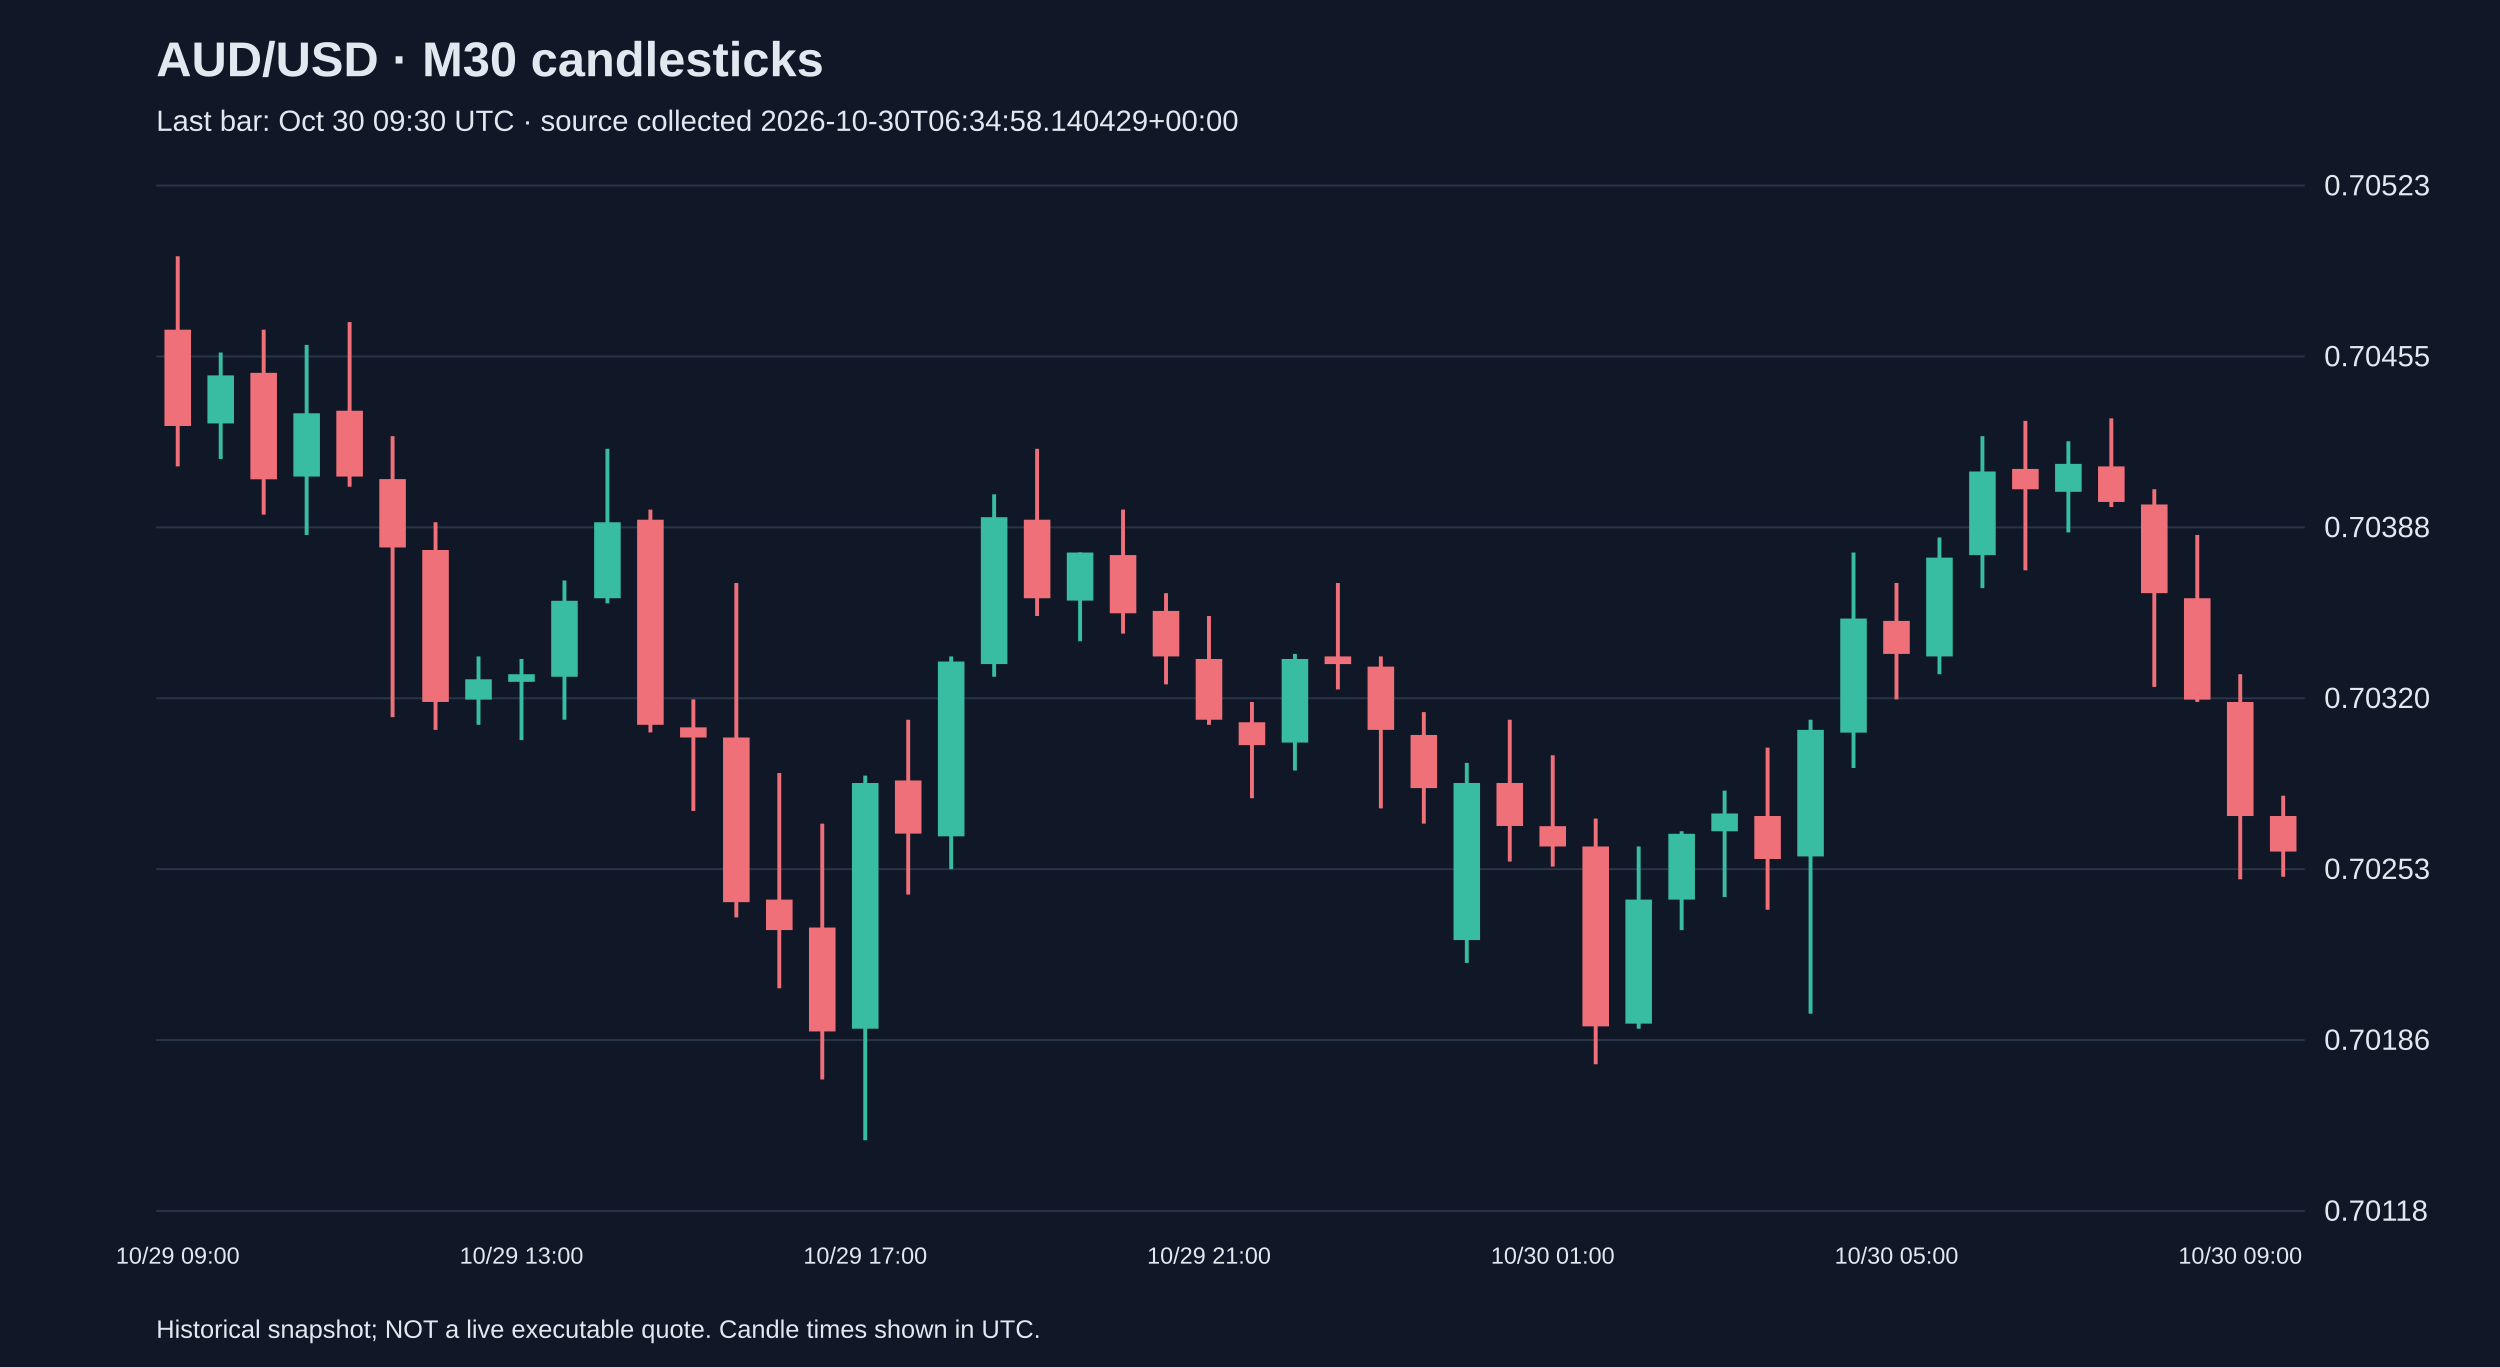
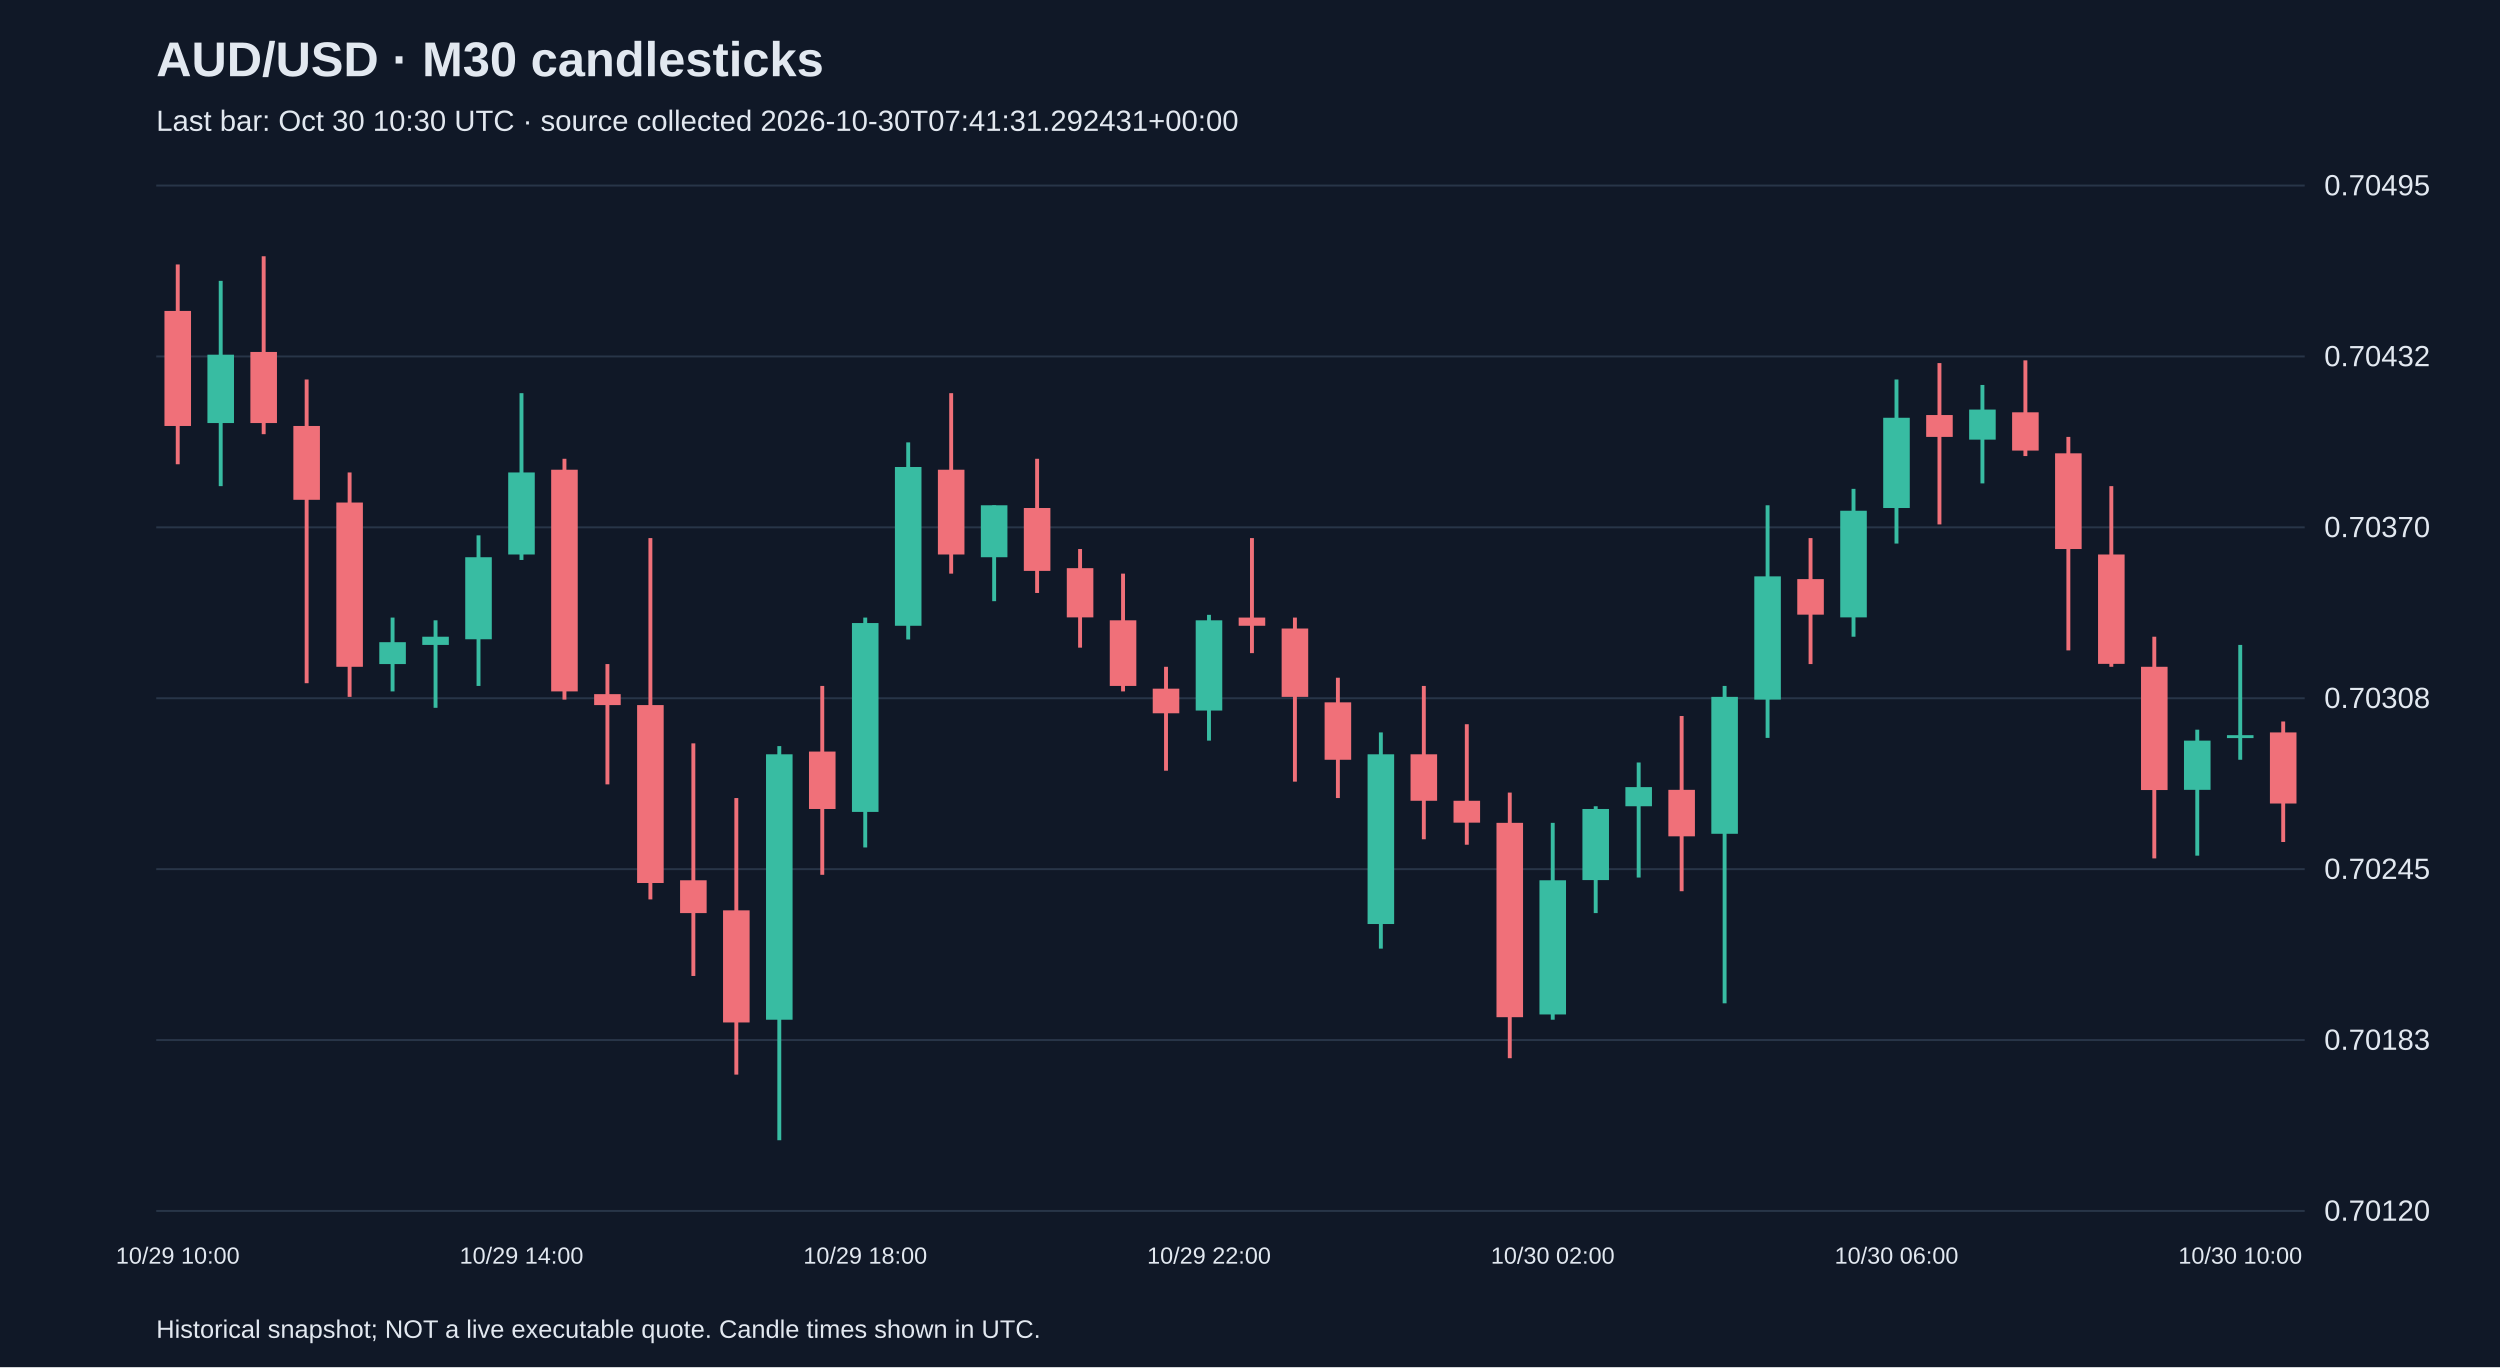
<svg xmlns="http://www.w3.org/2000/svg" viewBox="0 0 1280 700">
  <rect width="100%" height="100%" fill="#101827" />
  <style>text{font-family:Arial,sans-serif;fill:#e2e8f0}</style>
  <text x="80" y="39" font-size="25" font-weight="bold">AUD/USD · M30 candlesticks</text>
-   <text x="80" y="67" font-size="15" fill="#a6b1c5">Last bar: Oct 30 09:30 UTC · source collected 2026-10-30T06:34:58.140429+00:00</text>
+   <text x="80" y="67" font-size="15" fill="#a6b1c5">Last bar: Oct 30 10:30 UTC · source collected 2026-10-30T07:41:31.292431+00:00</text>
  <line x1="80" y1="620.0" x2="1180" y2="620.0" stroke="#283548" />
-   <text x="1190" y="625.0" font-size="15">0.70118</text>
+   <text x="1190" y="625.0" font-size="15">0.70120</text>
  <line x1="80" y1="532.5" x2="1180" y2="532.5" stroke="#283548" />
-   <text x="1190" y="537.5" font-size="15">0.70186</text>
+   <text x="1190" y="537.5" font-size="15">0.70183</text>
  <line x1="80" y1="445.0" x2="1180" y2="445.0" stroke="#283548" />
-   <text x="1190" y="450.0" font-size="15">0.70253</text>
+   <text x="1190" y="450.0" font-size="15">0.70245</text>
  <line x1="80" y1="357.5" x2="1180" y2="357.5" stroke="#283548" />
-   <text x="1190" y="362.5" font-size="15">0.70320</text>
+   <text x="1190" y="362.5" font-size="15">0.70308</text>
  <line x1="80" y1="270.0" x2="1180" y2="270.0" stroke="#283548" />
-   <text x="1190" y="275.0" font-size="15">0.70388</text>
+   <text x="1190" y="275.0" font-size="15">0.70370</text>
  <line x1="80" y1="182.5" x2="1180" y2="182.5" stroke="#283548" />
-   <text x="1190" y="187.5" font-size="15">0.70455</text>
+   <text x="1190" y="187.5" font-size="15">0.70432</text>
  <line x1="80" y1="95.0" x2="1180" y2="95.0" stroke="#283548" />
-   <text x="1190" y="100.0" font-size="15">0.70523</text>
-   <line x1="91.0" y1="131.2" x2="91.0" y2="238.8" stroke="#f07079" stroke-width="2" />
-   <rect x="84.2" y="168.8" width="13.6" height="49.3" fill="#f07079" />
-   <text x="91.0" y="647" text-anchor="middle" font-size="12">10/29 09:00</text>
-   <line x1="113.0" y1="180.5" x2="113.0" y2="235.0" stroke="#38bca2" stroke-width="2" />
-   <rect x="106.2" y="192.2" width="13.6" height="24.6" fill="#38bca2" />
-   <line x1="135.0" y1="168.8" x2="135.0" y2="263.5" stroke="#f07079" stroke-width="2" />
-   <rect x="128.2" y="190.9" width="13.6" height="54.5" fill="#f07079" />
-   <line x1="157.0" y1="176.6" x2="157.0" y2="273.9" stroke="#38bca2" stroke-width="2" />
-   <rect x="150.2" y="211.6" width="13.6" height="32.4" fill="#38bca2" />
-   <line x1="179.0" y1="164.9" x2="179.0" y2="249.2" stroke="#f07079" stroke-width="2" />
-   <rect x="172.2" y="210.3" width="13.6" height="33.7" fill="#f07079" />
-   <line x1="201.0" y1="223.3" x2="201.0" y2="367.2" stroke="#f07079" stroke-width="2" />
-   <rect x="194.2" y="245.3" width="13.6" height="35.0" fill="#f07079" />
-   <line x1="223.0" y1="267.4" x2="223.0" y2="373.7" stroke="#f07079" stroke-width="2" />
-   <rect x="216.2" y="281.6" width="13.6" height="77.8" fill="#f07079" />
-   <line x1="245.0" y1="336.1" x2="245.0" y2="371.1" stroke="#38bca2" stroke-width="2" />
-   <rect x="238.2" y="347.8" width="13.6" height="10.4" fill="#38bca2" />
-   <line x1="267.0" y1="337.4" x2="267.0" y2="378.9" stroke="#38bca2" stroke-width="2" />
-   <rect x="260.2" y="345.2" width="13.6" height="3.9" fill="#38bca2" />
-   <text x="267.0" y="647" text-anchor="middle" font-size="12">10/29 13:00</text>
-   <line x1="289.0" y1="297.2" x2="289.0" y2="368.5" stroke="#38bca2" stroke-width="2" />
-   <rect x="282.2" y="307.6" width="13.6" height="38.9" fill="#38bca2" />
-   <line x1="311.0" y1="229.8" x2="311.0" y2="308.9" stroke="#38bca2" stroke-width="2" />
-   <rect x="304.2" y="267.4" width="13.6" height="38.9" fill="#38bca2" />
-   <line x1="333.0" y1="260.9" x2="333.0" y2="375.0" stroke="#f07079" stroke-width="2" />
-   <rect x="326.2" y="266.1" width="13.6" height="105.0" fill="#f07079" />
-   <line x1="355.0" y1="358.1" x2="355.0" y2="415.2" stroke="#f07079" stroke-width="2" />
-   <rect x="348.2" y="372.4" width="13.6" height="5.2" fill="#f07079" />
-   <line x1="377.0" y1="298.5" x2="377.0" y2="469.7" stroke="#f07079" stroke-width="2" />
-   <rect x="370.2" y="377.6" width="13.6" height="84.3" fill="#f07079" />
-   <line x1="399.0" y1="395.8" x2="399.0" y2="506.0" stroke="#f07079" stroke-width="2" />
-   <rect x="392.2" y="460.6" width="13.6" height="15.6" fill="#f07079" />
-   <line x1="421.0" y1="421.7" x2="421.0" y2="552.7" stroke="#f07079" stroke-width="2" />
-   <rect x="414.2" y="474.9" width="13.6" height="53.2" fill="#f07079" />
-   <line x1="443.0" y1="397.1" x2="443.0" y2="583.8" stroke="#38bca2" stroke-width="2" />
-   <rect x="436.2" y="400.9" width="13.6" height="125.8" fill="#38bca2" />
-   <text x="443.0" y="647" text-anchor="middle" font-size="12">10/29 17:00</text>
-   <line x1="465.0" y1="368.5" x2="465.0" y2="458.0" stroke="#f07079" stroke-width="2" />
-   <rect x="458.2" y="399.6" width="13.6" height="27.2" fill="#f07079" />
-   <line x1="487.0" y1="336.1" x2="487.0" y2="445.0" stroke="#38bca2" stroke-width="2" />
-   <rect x="480.2" y="338.7" width="13.6" height="89.5" fill="#38bca2" />
-   <line x1="509.0" y1="253.1" x2="509.0" y2="346.5" stroke="#38bca2" stroke-width="2" />
-   <rect x="502.2" y="264.8" width="13.6" height="75.2" fill="#38bca2" />
-   <line x1="531.0" y1="229.8" x2="531.0" y2="315.4" stroke="#f07079" stroke-width="2" />
-   <rect x="524.2" y="266.1" width="13.6" height="40.2" fill="#f07079" />
-   <line x1="553.0" y1="282.9" x2="553.0" y2="328.3" stroke="#38bca2" stroke-width="2" />
-   <rect x="546.2" y="282.9" width="13.6" height="24.6" fill="#38bca2" />
-   <line x1="575.0" y1="260.9" x2="575.0" y2="324.4" stroke="#f07079" stroke-width="2" />
-   <rect x="568.2" y="284.2" width="13.6" height="29.8" fill="#f07079" />
-   <line x1="597.0" y1="303.7" x2="597.0" y2="350.4" stroke="#f07079" stroke-width="2" />
-   <rect x="590.2" y="312.8" width="13.6" height="23.3" fill="#f07079" />
-   <line x1="619.0" y1="315.4" x2="619.0" y2="371.1" stroke="#f07079" stroke-width="2" />
-   <rect x="612.2" y="337.4" width="13.6" height="31.1" fill="#f07079" />
-   <text x="619.0" y="647" text-anchor="middle" font-size="12">10/29 21:00</text>
-   <line x1="641.0" y1="359.4" x2="641.0" y2="408.7" stroke="#f07079" stroke-width="2" />
-   <rect x="634.2" y="369.8" width="13.6" height="11.7" fill="#f07079" />
-   <line x1="663.0" y1="334.8" x2="663.0" y2="394.5" stroke="#38bca2" stroke-width="2" />
-   <rect x="656.2" y="337.4" width="13.6" height="42.8" fill="#38bca2" />
-   <line x1="685.0" y1="298.5" x2="685.0" y2="353.0" stroke="#f07079" stroke-width="2" />
-   <rect x="678.2" y="336.1" width="13.6" height="3.9" fill="#f07079" />
-   <line x1="707.0" y1="336.1" x2="707.0" y2="413.9" stroke="#f07079" stroke-width="2" />
-   <rect x="700.2" y="341.3" width="13.6" height="32.4" fill="#f07079" />
-   <line x1="729.0" y1="364.6" x2="729.0" y2="421.7" stroke="#f07079" stroke-width="2" />
-   <rect x="722.2" y="376.3" width="13.6" height="27.2" fill="#f07079" />
-   <line x1="751.0" y1="390.6" x2="751.0" y2="493.0" stroke="#38bca2" stroke-width="2" />
-   <rect x="744.2" y="400.9" width="13.6" height="80.4" fill="#38bca2" />
-   <line x1="773.0" y1="368.5" x2="773.0" y2="441.1" stroke="#f07079" stroke-width="2" />
-   <rect x="766.2" y="400.9" width="13.6" height="22.0" fill="#f07079" />
-   <line x1="795.0" y1="386.7" x2="795.0" y2="443.7" stroke="#f07079" stroke-width="2" />
-   <rect x="788.2" y="423.0" width="13.6" height="10.4" fill="#f07079" />
-   <text x="795.0" y="647" text-anchor="middle" font-size="12">10/30 01:00</text>
-   <line x1="817.0" y1="419.1" x2="817.0" y2="544.9" stroke="#f07079" stroke-width="2" />
-   <rect x="810.2" y="433.4" width="13.6" height="92.1" fill="#f07079" />
-   <line x1="839.0" y1="433.4" x2="839.0" y2="526.7" stroke="#38bca2" stroke-width="2" />
-   <rect x="832.2" y="460.6" width="13.6" height="63.5" fill="#38bca2" />
-   <line x1="861.0" y1="425.6" x2="861.0" y2="476.2" stroke="#38bca2" stroke-width="2" />
-   <rect x="854.2" y="426.9" width="13.6" height="33.7" fill="#38bca2" />
-   <line x1="883.0" y1="404.8" x2="883.0" y2="459.3" stroke="#38bca2" stroke-width="2" />
-   <rect x="876.2" y="416.5" width="13.6" height="9.1" fill="#38bca2" />
-   <line x1="905.0" y1="382.8" x2="905.0" y2="465.8" stroke="#f07079" stroke-width="2" />
-   <rect x="898.2" y="417.8" width="13.6" height="22.0" fill="#f07079" />
-   <line x1="927.0" y1="368.5" x2="927.0" y2="519.0" stroke="#38bca2" stroke-width="2" />
-   <rect x="920.2" y="373.7" width="13.6" height="64.8" fill="#38bca2" />
-   <line x1="949.0" y1="282.9" x2="949.0" y2="393.2" stroke="#38bca2" stroke-width="2" />
-   <rect x="942.2" y="316.7" width="13.6" height="58.4" fill="#38bca2" />
-   <line x1="971.0" y1="298.5" x2="971.0" y2="358.1" stroke="#f07079" stroke-width="2" />
-   <rect x="964.2" y="317.9" width="13.6" height="16.9" fill="#f07079" />
-   <text x="971.0" y="647" text-anchor="middle" font-size="12">10/30 05:00</text>
-   <line x1="993.0" y1="275.2" x2="993.0" y2="345.2" stroke="#38bca2" stroke-width="2" />
-   <rect x="986.2" y="285.5" width="13.6" height="50.6" fill="#38bca2" />
-   <line x1="1015.0" y1="223.3" x2="1015.0" y2="301.1" stroke="#38bca2" stroke-width="2" />
-   <rect x="1008.2" y="241.4" width="13.6" height="42.8" fill="#38bca2" />
-   <line x1="1037.0" y1="215.5" x2="1037.0" y2="292.0" stroke="#f07079" stroke-width="2" />
-   <rect x="1030.2" y="240.1" width="13.6" height="10.4" fill="#f07079" />
-   <line x1="1059.0" y1="225.9" x2="1059.0" y2="272.6" stroke="#38bca2" stroke-width="2" />
-   <rect x="1052.2" y="237.5" width="13.6" height="14.3" fill="#38bca2" />
-   <line x1="1081.0" y1="214.2" x2="1081.0" y2="259.6" stroke="#f07079" stroke-width="2" />
-   <rect x="1074.2" y="238.8" width="13.6" height="18.2" fill="#f07079" />
-   <line x1="1103.0" y1="250.5" x2="1103.0" y2="351.7" stroke="#f07079" stroke-width="2" />
-   <rect x="1096.2" y="258.3" width="13.6" height="45.4" fill="#f07079" />
-   <line x1="1125.0" y1="273.9" x2="1125.0" y2="359.4" stroke="#f07079" stroke-width="2" />
-   <rect x="1118.2" y="306.3" width="13.6" height="51.9" fill="#f07079" />
-   <line x1="1147.0" y1="345.2" x2="1147.0" y2="450.2" stroke="#f07079" stroke-width="2" />
-   <rect x="1140.2" y="359.4" width="13.6" height="58.4" fill="#f07079" />
-   <text x="1147.0" y="647" text-anchor="middle" font-size="12">10/30 09:00</text>
-   <line x1="1169.0" y1="407.4" x2="1169.0" y2="448.9" stroke="#f07079" stroke-width="2" />
-   <rect x="1162.2" y="417.8" width="13.6" height="18.2" fill="#f07079" />
+   <text x="1190" y="100.0" font-size="15">0.70495</text>
+   <line x1="91.0" y1="135.4" x2="91.0" y2="237.7" stroke="#f07079" stroke-width="2" />
+   <rect x="84.2" y="159.2" width="13.6" height="58.9" fill="#f07079" />
+   <text x="91.0" y="647" text-anchor="middle" font-size="12">10/29 10:00</text>
+   <line x1="113.0" y1="143.8" x2="113.0" y2="248.9" stroke="#38bca2" stroke-width="2" />
+   <rect x="106.2" y="181.6" width="13.6" height="35.0" fill="#38bca2" />
+   <line x1="135.0" y1="131.2" x2="135.0" y2="222.3" stroke="#f07079" stroke-width="2" />
+   <rect x="128.2" y="180.2" width="13.6" height="36.4" fill="#f07079" />
+   <line x1="157.0" y1="194.3" x2="157.0" y2="349.8" stroke="#f07079" stroke-width="2" />
+   <rect x="150.2" y="218.1" width="13.6" height="37.8" fill="#f07079" />
+   <line x1="179.0" y1="241.9" x2="179.0" y2="356.8" stroke="#f07079" stroke-width="2" />
+   <rect x="172.2" y="257.3" width="13.6" height="84.1" fill="#f07079" />
+   <line x1="201.0" y1="316.2" x2="201.0" y2="354.0" stroke="#38bca2" stroke-width="2" />
+   <rect x="194.2" y="328.8" width="13.6" height="11.2" fill="#38bca2" />
+   <line x1="223.0" y1="317.6" x2="223.0" y2="362.4" stroke="#38bca2" stroke-width="2" />
+   <rect x="216.2" y="326.0" width="13.6" height="4.2" fill="#38bca2" />
+   <line x1="245.0" y1="274.1" x2="245.0" y2="351.2" stroke="#38bca2" stroke-width="2" />
+   <rect x="238.2" y="285.3" width="13.6" height="42.0" fill="#38bca2" />
+   <line x1="267.0" y1="201.3" x2="267.0" y2="286.7" stroke="#38bca2" stroke-width="2" />
+   <rect x="260.2" y="241.9" width="13.6" height="42.0" fill="#38bca2" />
+   <text x="267.0" y="647" text-anchor="middle" font-size="12">10/29 14:00</text>
+   <line x1="289.0" y1="234.9" x2="289.0" y2="358.2" stroke="#f07079" stroke-width="2" />
+   <rect x="282.2" y="240.5" width="13.6" height="113.5" fill="#f07079" />
+   <line x1="311.0" y1="340.0" x2="311.0" y2="401.6" stroke="#f07079" stroke-width="2" />
+   <rect x="304.2" y="355.4" width="13.6" height="5.6" fill="#f07079" />
+   <line x1="333.0" y1="275.5" x2="333.0" y2="460.5" stroke="#f07079" stroke-width="2" />
+   <rect x="326.2" y="361.0" width="13.6" height="91.1" fill="#f07079" />
+   <line x1="355.0" y1="380.6" x2="355.0" y2="499.7" stroke="#f07079" stroke-width="2" />
+   <rect x="348.2" y="450.7" width="13.6" height="16.8" fill="#f07079" />
+   <line x1="377.0" y1="408.6" x2="377.0" y2="550.2" stroke="#f07079" stroke-width="2" />
+   <rect x="370.2" y="466.1" width="13.6" height="57.4" fill="#f07079" />
+   <line x1="399.0" y1="382.0" x2="399.0" y2="583.8" stroke="#38bca2" stroke-width="2" />
+   <rect x="392.2" y="386.2" width="13.6" height="135.9" fill="#38bca2" />
+   <line x1="421.0" y1="351.2" x2="421.0" y2="447.9" stroke="#f07079" stroke-width="2" />
+   <rect x="414.2" y="384.8" width="13.6" height="29.4" fill="#f07079" />
+   <line x1="443.0" y1="316.2" x2="443.0" y2="433.9" stroke="#38bca2" stroke-width="2" />
+   <rect x="436.2" y="319.0" width="13.6" height="96.7" fill="#38bca2" />
+   <text x="443.0" y="647" text-anchor="middle" font-size="12">10/29 18:00</text>
+   <line x1="465.0" y1="226.5" x2="465.0" y2="327.4" stroke="#38bca2" stroke-width="2" />
+   <rect x="458.2" y="239.1" width="13.6" height="81.3" fill="#38bca2" />
+   <line x1="487.0" y1="201.3" x2="487.0" y2="293.7" stroke="#f07079" stroke-width="2" />
+   <rect x="480.2" y="240.5" width="13.6" height="43.4" fill="#f07079" />
+   <line x1="509.0" y1="258.7" x2="509.0" y2="307.8" stroke="#38bca2" stroke-width="2" />
+   <rect x="502.2" y="258.7" width="13.6" height="26.6" fill="#38bca2" />
+   <line x1="531.0" y1="234.9" x2="531.0" y2="303.6" stroke="#f07079" stroke-width="2" />
+   <rect x="524.2" y="260.1" width="13.6" height="32.2" fill="#f07079" />
+   <line x1="553.0" y1="281.1" x2="553.0" y2="331.6" stroke="#f07079" stroke-width="2" />
+   <rect x="546.2" y="290.9" width="13.6" height="25.2" fill="#f07079" />
+   <line x1="575.0" y1="293.7" x2="575.0" y2="354.0" stroke="#f07079" stroke-width="2" />
+   <rect x="568.2" y="317.6" width="13.6" height="33.6" fill="#f07079" />
+   <line x1="597.0" y1="341.4" x2="597.0" y2="394.6" stroke="#f07079" stroke-width="2" />
+   <rect x="590.2" y="352.6" width="13.6" height="12.6" fill="#f07079" />
+   <line x1="619.0" y1="314.8" x2="619.0" y2="379.2" stroke="#38bca2" stroke-width="2" />
+   <rect x="612.2" y="317.6" width="13.6" height="46.2" fill="#38bca2" />
+   <text x="619.0" y="647" text-anchor="middle" font-size="12">10/29 22:00</text>
+   <line x1="641.0" y1="275.5" x2="641.0" y2="334.4" stroke="#f07079" stroke-width="2" />
+   <rect x="634.2" y="316.2" width="13.6" height="4.2" fill="#f07079" />
+   <line x1="663.0" y1="316.2" x2="663.0" y2="400.2" stroke="#f07079" stroke-width="2" />
+   <rect x="656.2" y="321.8" width="13.6" height="35.0" fill="#f07079" />
+   <line x1="685.0" y1="347.0" x2="685.0" y2="408.6" stroke="#f07079" stroke-width="2" />
+   <rect x="678.2" y="359.6" width="13.6" height="29.4" fill="#f07079" />
+   <line x1="707.0" y1="375.0" x2="707.0" y2="485.7" stroke="#38bca2" stroke-width="2" />
+   <rect x="700.2" y="386.2" width="13.6" height="86.9" fill="#38bca2" />
+   <line x1="729.0" y1="351.2" x2="729.0" y2="429.7" stroke="#f07079" stroke-width="2" />
+   <rect x="722.2" y="386.2" width="13.6" height="23.8" fill="#f07079" />
+   <line x1="751.0" y1="370.8" x2="751.0" y2="432.5" stroke="#f07079" stroke-width="2" />
+   <rect x="744.2" y="410.0" width="13.6" height="11.2" fill="#f07079" />
+   <line x1="773.0" y1="405.8" x2="773.0" y2="541.8" stroke="#f07079" stroke-width="2" />
+   <rect x="766.2" y="421.3" width="13.6" height="99.5" fill="#f07079" />
+   <line x1="795.0" y1="421.3" x2="795.0" y2="522.1" stroke="#38bca2" stroke-width="2" />
+   <rect x="788.2" y="450.7" width="13.6" height="68.7" fill="#38bca2" />
+   <text x="795.0" y="647" text-anchor="middle" font-size="12">10/30 02:00</text>
+   <line x1="817.0" y1="412.8" x2="817.0" y2="467.5" stroke="#38bca2" stroke-width="2" />
+   <rect x="810.2" y="414.2" width="13.6" height="36.4" fill="#38bca2" />
+   <line x1="839.0" y1="390.4" x2="839.0" y2="449.3" stroke="#38bca2" stroke-width="2" />
+   <rect x="832.2" y="403.0" width="13.6" height="9.8" fill="#38bca2" />
+   <line x1="861.0" y1="366.6" x2="861.0" y2="456.3" stroke="#f07079" stroke-width="2" />
+   <rect x="854.2" y="404.4" width="13.6" height="23.8" fill="#f07079" />
+   <line x1="883.0" y1="351.2" x2="883.0" y2="513.7" stroke="#38bca2" stroke-width="2" />
+   <rect x="876.2" y="356.8" width="13.6" height="70.1" fill="#38bca2" />
+   <line x1="905.0" y1="258.7" x2="905.0" y2="377.8" stroke="#38bca2" stroke-width="2" />
+   <rect x="898.2" y="295.1" width="13.6" height="63.1" fill="#38bca2" />
+   <line x1="927.0" y1="275.5" x2="927.0" y2="340.0" stroke="#f07079" stroke-width="2" />
+   <rect x="920.2" y="296.5" width="13.6" height="18.2" fill="#f07079" />
+   <line x1="949.0" y1="250.3" x2="949.0" y2="326.0" stroke="#38bca2" stroke-width="2" />
+   <rect x="942.2" y="261.5" width="13.6" height="54.6" fill="#38bca2" />
+   <line x1="971.0" y1="194.3" x2="971.0" y2="278.3" stroke="#38bca2" stroke-width="2" />
+   <rect x="964.2" y="213.9" width="13.6" height="46.2" fill="#38bca2" />
+   <text x="971.0" y="647" text-anchor="middle" font-size="12">10/30 06:00</text>
+   <line x1="993.0" y1="185.9" x2="993.0" y2="268.5" stroke="#f07079" stroke-width="2" />
+   <rect x="986.2" y="212.5" width="13.6" height="11.2" fill="#f07079" />
+   <line x1="1015.0" y1="197.1" x2="1015.0" y2="247.5" stroke="#38bca2" stroke-width="2" />
+   <rect x="1008.2" y="209.7" width="13.6" height="15.4" fill="#38bca2" />
+   <line x1="1037.0" y1="184.5" x2="1037.0" y2="233.5" stroke="#f07079" stroke-width="2" />
+   <rect x="1030.2" y="211.1" width="13.6" height="19.6" fill="#f07079" />
+   <line x1="1059.0" y1="223.7" x2="1059.0" y2="333.0" stroke="#f07079" stroke-width="2" />
+   <rect x="1052.2" y="232.1" width="13.6" height="49.0" fill="#f07079" />
+   <line x1="1081.0" y1="248.9" x2="1081.0" y2="341.4" stroke="#f07079" stroke-width="2" />
+   <rect x="1074.2" y="283.9" width="13.6" height="56.0" fill="#f07079" />
+   <line x1="1103.0" y1="326.0" x2="1103.0" y2="439.5" stroke="#f07079" stroke-width="2" />
+   <rect x="1096.2" y="341.4" width="13.6" height="63.1" fill="#f07079" />
+   <line x1="1125.0" y1="373.6" x2="1125.0" y2="438.1" stroke="#38bca2" stroke-width="2" />
+   <rect x="1118.2" y="379.2" width="13.6" height="25.2" fill="#38bca2" />
+   <line x1="1147.0" y1="330.2" x2="1147.0" y2="389.0" stroke="#38bca2" stroke-width="2" />
+   <rect x="1140.2" y="376.4" width="13.6" height="1.5" fill="#38bca2" />
+   <text x="1147.0" y="647" text-anchor="middle" font-size="12">10/30 10:00</text>
+   <line x1="1169.0" y1="369.4" x2="1169.0" y2="431.1" stroke="#f07079" stroke-width="2" />
+   <rect x="1162.2" y="375.0" width="13.6" height="36.4" fill="#f07079" />
  <text x="80" y="685" font-size="13">Historical snapshot; NOT a live executable quote. Candle times shown in UTC.</text>
</svg>
